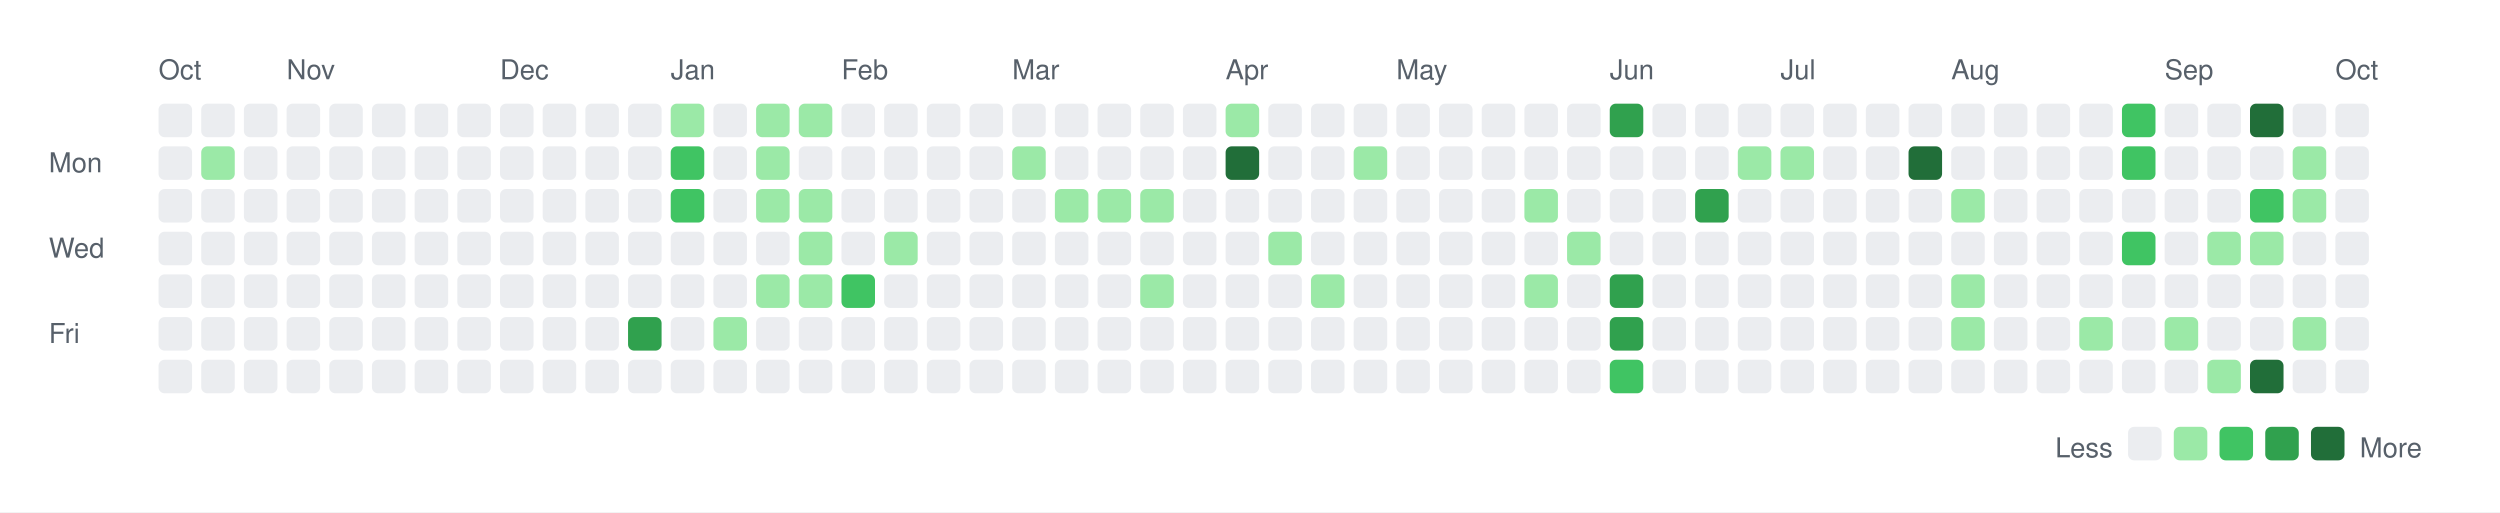
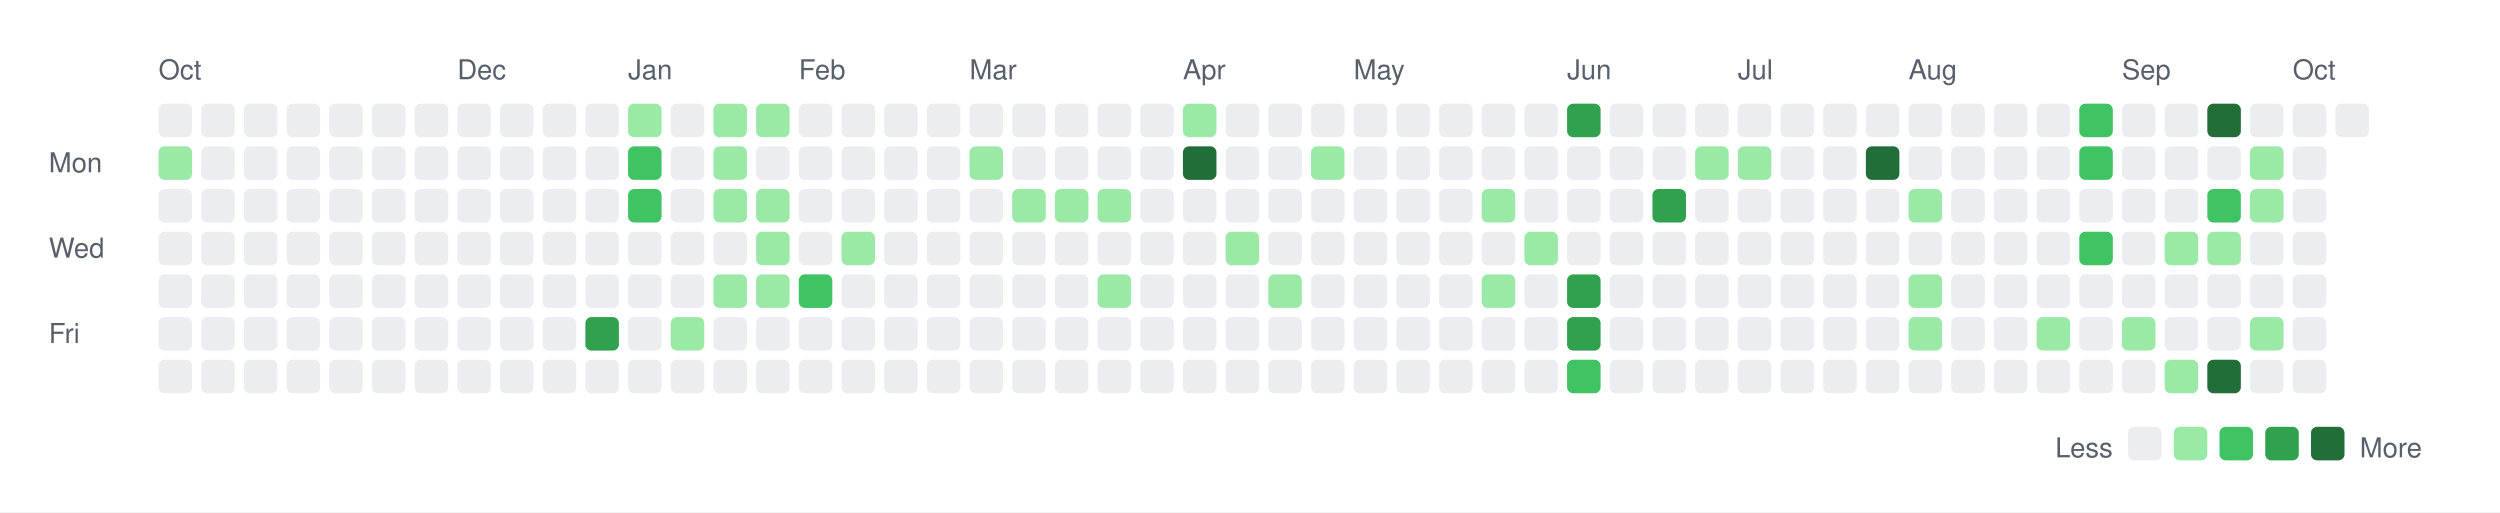
<svg xmlns="http://www.w3.org/2000/svg" width="820" height="168">
  <rect width="820" height="168" fill="white" />
  <style>
    text { font-family: -apple-system, BlinkMacSystemFont, "Segoe UI", Helvetica, Arial, sans-serif; font-size: 9px; fill: #57606a; }
    .legend { font-size: 9px; }
  </style>
  <text x="52" y="26">Oct</text>
-   <text x="94" y="26">Nov</text>
-   <text x="164" y="26">Dec</text>
-   <text x="220" y="26">Jan</text>
-   <text x="276" y="26">Feb</text>
-   <text x="332" y="26">Mar</text>
-   <text x="402" y="26">Apr</text>
-   <text x="458" y="26">May</text>
-   <text x="528" y="26">Jun</text>
-   <text x="584" y="26">Jul</text>
-   <text x="640" y="26">Aug</text>
-   <text x="710" y="26">Sep</text>
-   <text x="766" y="26">Oct</text>
+   <text x="150" y="26">Dec</text>
+   <text x="206" y="26">Jan</text>
+   <text x="262" y="26">Feb</text>
+   <text x="318" y="26">Mar</text>
+   <text x="388" y="26">Apr</text>
+   <text x="444" y="26">May</text>
+   <text x="514" y="26">Jun</text>
+   <text x="570" y="26">Jul</text>
+   <text x="626" y="26">Aug</text>
+   <text x="696" y="26">Sep</text>
+   <text x="752" y="26">Oct</text>
  <text x="16" y="56.5">Mon</text>
  <text x="16" y="84.5">Wed</text>
  <text x="16" y="112.5">Fri</text>
  <rect x="52" y="34" width="11" height="11" rx="2" ry="2" fill="#ebedf0" />
-   <rect x="52" y="48" width="11" height="11" rx="2" ry="2" fill="#ebedf0" />
+   <rect x="52" y="48" width="11" height="11" rx="2" ry="2" fill="#9be9a7" />
  <rect x="52" y="62" width="11" height="11" rx="2" ry="2" fill="#ebedf0" />
  <rect x="52" y="76" width="11" height="11" rx="2" ry="2" fill="#ebedf0" />
  <rect x="52" y="90" width="11" height="11" rx="2" ry="2" fill="#ebedf0" />
  <rect x="52" y="104" width="11" height="11" rx="2" ry="2" fill="#ebedf0" />
  <rect x="52" y="118" width="11" height="11" rx="2" ry="2" fill="#ebedf0" />
  <rect x="66" y="34" width="11" height="11" rx="2" ry="2" fill="#ebedf0" />
-   <rect x="66" y="48" width="11" height="11" rx="2" ry="2" fill="#9be9a7" />
+   <rect x="66" y="48" width="11" height="11" rx="2" ry="2" fill="#ebedf0" />
  <rect x="66" y="62" width="11" height="11" rx="2" ry="2" fill="#ebedf0" />
  <rect x="66" y="76" width="11" height="11" rx="2" ry="2" fill="#ebedf0" />
  <rect x="66" y="90" width="11" height="11" rx="2" ry="2" fill="#ebedf0" />
  <rect x="66" y="104" width="11" height="11" rx="2" ry="2" fill="#ebedf0" />
  <rect x="66" y="118" width="11" height="11" rx="2" ry="2" fill="#ebedf0" />
  <rect x="80" y="34" width="11" height="11" rx="2" ry="2" fill="#ebedf0" />
  <rect x="80" y="48" width="11" height="11" rx="2" ry="2" fill="#ebedf0" />
  <rect x="80" y="62" width="11" height="11" rx="2" ry="2" fill="#ebedf0" />
  <rect x="80" y="76" width="11" height="11" rx="2" ry="2" fill="#ebedf0" />
  <rect x="80" y="90" width="11" height="11" rx="2" ry="2" fill="#ebedf0" />
  <rect x="80" y="104" width="11" height="11" rx="2" ry="2" fill="#ebedf0" />
  <rect x="80" y="118" width="11" height="11" rx="2" ry="2" fill="#ebedf0" />
  <rect x="94" y="34" width="11" height="11" rx="2" ry="2" fill="#ebedf0" />
  <rect x="94" y="48" width="11" height="11" rx="2" ry="2" fill="#ebedf0" />
  <rect x="94" y="62" width="11" height="11" rx="2" ry="2" fill="#ebedf0" />
  <rect x="94" y="76" width="11" height="11" rx="2" ry="2" fill="#ebedf0" />
  <rect x="94" y="90" width="11" height="11" rx="2" ry="2" fill="#ebedf0" />
  <rect x="94" y="104" width="11" height="11" rx="2" ry="2" fill="#ebedf0" />
  <rect x="94" y="118" width="11" height="11" rx="2" ry="2" fill="#ebedf0" />
  <rect x="108" y="34" width="11" height="11" rx="2" ry="2" fill="#ebedf0" />
  <rect x="108" y="48" width="11" height="11" rx="2" ry="2" fill="#ebedf0" />
  <rect x="108" y="62" width="11" height="11" rx="2" ry="2" fill="#ebedf0" />
  <rect x="108" y="76" width="11" height="11" rx="2" ry="2" fill="#ebedf0" />
  <rect x="108" y="90" width="11" height="11" rx="2" ry="2" fill="#ebedf0" />
  <rect x="108" y="104" width="11" height="11" rx="2" ry="2" fill="#ebedf0" />
  <rect x="108" y="118" width="11" height="11" rx="2" ry="2" fill="#ebedf0" />
  <rect x="122" y="34" width="11" height="11" rx="2" ry="2" fill="#ebedf0" />
  <rect x="122" y="48" width="11" height="11" rx="2" ry="2" fill="#ebedf0" />
  <rect x="122" y="62" width="11" height="11" rx="2" ry="2" fill="#ebedf0" />
  <rect x="122" y="76" width="11" height="11" rx="2" ry="2" fill="#ebedf0" />
  <rect x="122" y="90" width="11" height="11" rx="2" ry="2" fill="#ebedf0" />
  <rect x="122" y="104" width="11" height="11" rx="2" ry="2" fill="#ebedf0" />
  <rect x="122" y="118" width="11" height="11" rx="2" ry="2" fill="#ebedf0" />
  <rect x="136" y="34" width="11" height="11" rx="2" ry="2" fill="#ebedf0" />
  <rect x="136" y="48" width="11" height="11" rx="2" ry="2" fill="#ebedf0" />
  <rect x="136" y="62" width="11" height="11" rx="2" ry="2" fill="#ebedf0" />
  <rect x="136" y="76" width="11" height="11" rx="2" ry="2" fill="#ebedf0" />
  <rect x="136" y="90" width="11" height="11" rx="2" ry="2" fill="#ebedf0" />
  <rect x="136" y="104" width="11" height="11" rx="2" ry="2" fill="#ebedf0" />
  <rect x="136" y="118" width="11" height="11" rx="2" ry="2" fill="#ebedf0" />
  <rect x="150" y="34" width="11" height="11" rx="2" ry="2" fill="#ebedf0" />
  <rect x="150" y="48" width="11" height="11" rx="2" ry="2" fill="#ebedf0" />
  <rect x="150" y="62" width="11" height="11" rx="2" ry="2" fill="#ebedf0" />
  <rect x="150" y="76" width="11" height="11" rx="2" ry="2" fill="#ebedf0" />
  <rect x="150" y="90" width="11" height="11" rx="2" ry="2" fill="#ebedf0" />
  <rect x="150" y="104" width="11" height="11" rx="2" ry="2" fill="#ebedf0" />
  <rect x="150" y="118" width="11" height="11" rx="2" ry="2" fill="#ebedf0" />
  <rect x="164" y="34" width="11" height="11" rx="2" ry="2" fill="#ebedf0" />
  <rect x="164" y="48" width="11" height="11" rx="2" ry="2" fill="#ebedf0" />
  <rect x="164" y="62" width="11" height="11" rx="2" ry="2" fill="#ebedf0" />
  <rect x="164" y="76" width="11" height="11" rx="2" ry="2" fill="#ebedf0" />
  <rect x="164" y="90" width="11" height="11" rx="2" ry="2" fill="#ebedf0" />
  <rect x="164" y="104" width="11" height="11" rx="2" ry="2" fill="#ebedf0" />
  <rect x="164" y="118" width="11" height="11" rx="2" ry="2" fill="#ebedf0" />
  <rect x="178" y="34" width="11" height="11" rx="2" ry="2" fill="#ebedf0" />
  <rect x="178" y="48" width="11" height="11" rx="2" ry="2" fill="#ebedf0" />
  <rect x="178" y="62" width="11" height="11" rx="2" ry="2" fill="#ebedf0" />
  <rect x="178" y="76" width="11" height="11" rx="2" ry="2" fill="#ebedf0" />
  <rect x="178" y="90" width="11" height="11" rx="2" ry="2" fill="#ebedf0" />
  <rect x="178" y="104" width="11" height="11" rx="2" ry="2" fill="#ebedf0" />
  <rect x="178" y="118" width="11" height="11" rx="2" ry="2" fill="#ebedf0" />
  <rect x="192" y="34" width="11" height="11" rx="2" ry="2" fill="#ebedf0" />
  <rect x="192" y="48" width="11" height="11" rx="2" ry="2" fill="#ebedf0" />
  <rect x="192" y="62" width="11" height="11" rx="2" ry="2" fill="#ebedf0" />
  <rect x="192" y="76" width="11" height="11" rx="2" ry="2" fill="#ebedf0" />
  <rect x="192" y="90" width="11" height="11" rx="2" ry="2" fill="#ebedf0" />
-   <rect x="192" y="104" width="11" height="11" rx="2" ry="2" fill="#ebedf0" />
+   <rect x="192" y="104" width="11" height="11" rx="2" ry="2" fill="#30a14e" />
  <rect x="192" y="118" width="11" height="11" rx="2" ry="2" fill="#ebedf0" />
-   <rect x="206" y="34" width="11" height="11" rx="2" ry="2" fill="#ebedf0" />
-   <rect x="206" y="48" width="11" height="11" rx="2" ry="2" fill="#ebedf0" />
-   <rect x="206" y="62" width="11" height="11" rx="2" ry="2" fill="#ebedf0" />
+   <rect x="206" y="34" width="11" height="11" rx="2" ry="2" fill="#9be9a7" />
+   <rect x="206" y="48" width="11" height="11" rx="2" ry="2" fill="#40c463" />
+   <rect x="206" y="62" width="11" height="11" rx="2" ry="2" fill="#40c463" />
  <rect x="206" y="76" width="11" height="11" rx="2" ry="2" fill="#ebedf0" />
  <rect x="206" y="90" width="11" height="11" rx="2" ry="2" fill="#ebedf0" />
-   <rect x="206" y="104" width="11" height="11" rx="2" ry="2" fill="#30a14e" />
+   <rect x="206" y="104" width="11" height="11" rx="2" ry="2" fill="#ebedf0" />
  <rect x="206" y="118" width="11" height="11" rx="2" ry="2" fill="#ebedf0" />
-   <rect x="220" y="34" width="11" height="11" rx="2" ry="2" fill="#9be9a7" />
-   <rect x="220" y="48" width="11" height="11" rx="2" ry="2" fill="#40c463" />
-   <rect x="220" y="62" width="11" height="11" rx="2" ry="2" fill="#40c463" />
+   <rect x="220" y="34" width="11" height="11" rx="2" ry="2" fill="#ebedf0" />
+   <rect x="220" y="48" width="11" height="11" rx="2" ry="2" fill="#ebedf0" />
+   <rect x="220" y="62" width="11" height="11" rx="2" ry="2" fill="#ebedf0" />
  <rect x="220" y="76" width="11" height="11" rx="2" ry="2" fill="#ebedf0" />
  <rect x="220" y="90" width="11" height="11" rx="2" ry="2" fill="#ebedf0" />
-   <rect x="220" y="104" width="11" height="11" rx="2" ry="2" fill="#ebedf0" />
+   <rect x="220" y="104" width="11" height="11" rx="2" ry="2" fill="#9be9a7" />
  <rect x="220" y="118" width="11" height="11" rx="2" ry="2" fill="#ebedf0" />
-   <rect x="234" y="34" width="11" height="11" rx="2" ry="2" fill="#ebedf0" />
-   <rect x="234" y="48" width="11" height="11" rx="2" ry="2" fill="#ebedf0" />
-   <rect x="234" y="62" width="11" height="11" rx="2" ry="2" fill="#ebedf0" />
+   <rect x="234" y="34" width="11" height="11" rx="2" ry="2" fill="#9be9a7" />
+   <rect x="234" y="48" width="11" height="11" rx="2" ry="2" fill="#9be9a7" />
+   <rect x="234" y="62" width="11" height="11" rx="2" ry="2" fill="#9be9a7" />
  <rect x="234" y="76" width="11" height="11" rx="2" ry="2" fill="#ebedf0" />
-   <rect x="234" y="90" width="11" height="11" rx="2" ry="2" fill="#ebedf0" />
-   <rect x="234" y="104" width="11" height="11" rx="2" ry="2" fill="#9be9a7" />
+   <rect x="234" y="90" width="11" height="11" rx="2" ry="2" fill="#9be9a7" />
+   <rect x="234" y="104" width="11" height="11" rx="2" ry="2" fill="#ebedf0" />
  <rect x="234" y="118" width="11" height="11" rx="2" ry="2" fill="#ebedf0" />
  <rect x="248" y="34" width="11" height="11" rx="2" ry="2" fill="#9be9a7" />
-   <rect x="248" y="48" width="11" height="11" rx="2" ry="2" fill="#9be9a7" />
+   <rect x="248" y="48" width="11" height="11" rx="2" ry="2" fill="#ebedf0" />
  <rect x="248" y="62" width="11" height="11" rx="2" ry="2" fill="#9be9a7" />
-   <rect x="248" y="76" width="11" height="11" rx="2" ry="2" fill="#ebedf0" />
+   <rect x="248" y="76" width="11" height="11" rx="2" ry="2" fill="#9be9a7" />
  <rect x="248" y="90" width="11" height="11" rx="2" ry="2" fill="#9be9a7" />
  <rect x="248" y="104" width="11" height="11" rx="2" ry="2" fill="#ebedf0" />
  <rect x="248" y="118" width="11" height="11" rx="2" ry="2" fill="#ebedf0" />
-   <rect x="262" y="34" width="11" height="11" rx="2" ry="2" fill="#9be9a7" />
+   <rect x="262" y="34" width="11" height="11" rx="2" ry="2" fill="#ebedf0" />
  <rect x="262" y="48" width="11" height="11" rx="2" ry="2" fill="#ebedf0" />
-   <rect x="262" y="62" width="11" height="11" rx="2" ry="2" fill="#9be9a7" />
-   <rect x="262" y="76" width="11" height="11" rx="2" ry="2" fill="#9be9a7" />
-   <rect x="262" y="90" width="11" height="11" rx="2" ry="2" fill="#9be9a7" />
+   <rect x="262" y="62" width="11" height="11" rx="2" ry="2" fill="#ebedf0" />
+   <rect x="262" y="76" width="11" height="11" rx="2" ry="2" fill="#ebedf0" />
+   <rect x="262" y="90" width="11" height="11" rx="2" ry="2" fill="#40c463" />
  <rect x="262" y="104" width="11" height="11" rx="2" ry="2" fill="#ebedf0" />
  <rect x="262" y="118" width="11" height="11" rx="2" ry="2" fill="#ebedf0" />
  <rect x="276" y="34" width="11" height="11" rx="2" ry="2" fill="#ebedf0" />
  <rect x="276" y="48" width="11" height="11" rx="2" ry="2" fill="#ebedf0" />
  <rect x="276" y="62" width="11" height="11" rx="2" ry="2" fill="#ebedf0" />
-   <rect x="276" y="76" width="11" height="11" rx="2" ry="2" fill="#ebedf0" />
-   <rect x="276" y="90" width="11" height="11" rx="2" ry="2" fill="#40c463" />
+   <rect x="276" y="76" width="11" height="11" rx="2" ry="2" fill="#9be9a7" />
+   <rect x="276" y="90" width="11" height="11" rx="2" ry="2" fill="#ebedf0" />
  <rect x="276" y="104" width="11" height="11" rx="2" ry="2" fill="#ebedf0" />
  <rect x="276" y="118" width="11" height="11" rx="2" ry="2" fill="#ebedf0" />
  <rect x="290" y="34" width="11" height="11" rx="2" ry="2" fill="#ebedf0" />
  <rect x="290" y="48" width="11" height="11" rx="2" ry="2" fill="#ebedf0" />
  <rect x="290" y="62" width="11" height="11" rx="2" ry="2" fill="#ebedf0" />
-   <rect x="290" y="76" width="11" height="11" rx="2" ry="2" fill="#9be9a7" />
+   <rect x="290" y="76" width="11" height="11" rx="2" ry="2" fill="#ebedf0" />
  <rect x="290" y="90" width="11" height="11" rx="2" ry="2" fill="#ebedf0" />
  <rect x="290" y="104" width="11" height="11" rx="2" ry="2" fill="#ebedf0" />
  <rect x="290" y="118" width="11" height="11" rx="2" ry="2" fill="#ebedf0" />
  <rect x="304" y="34" width="11" height="11" rx="2" ry="2" fill="#ebedf0" />
  <rect x="304" y="48" width="11" height="11" rx="2" ry="2" fill="#ebedf0" />
  <rect x="304" y="62" width="11" height="11" rx="2" ry="2" fill="#ebedf0" />
  <rect x="304" y="76" width="11" height="11" rx="2" ry="2" fill="#ebedf0" />
  <rect x="304" y="90" width="11" height="11" rx="2" ry="2" fill="#ebedf0" />
  <rect x="304" y="104" width="11" height="11" rx="2" ry="2" fill="#ebedf0" />
  <rect x="304" y="118" width="11" height="11" rx="2" ry="2" fill="#ebedf0" />
  <rect x="318" y="34" width="11" height="11" rx="2" ry="2" fill="#ebedf0" />
-   <rect x="318" y="48" width="11" height="11" rx="2" ry="2" fill="#ebedf0" />
+   <rect x="318" y="48" width="11" height="11" rx="2" ry="2" fill="#9be9a7" />
  <rect x="318" y="62" width="11" height="11" rx="2" ry="2" fill="#ebedf0" />
  <rect x="318" y="76" width="11" height="11" rx="2" ry="2" fill="#ebedf0" />
  <rect x="318" y="90" width="11" height="11" rx="2" ry="2" fill="#ebedf0" />
  <rect x="318" y="104" width="11" height="11" rx="2" ry="2" fill="#ebedf0" />
  <rect x="318" y="118" width="11" height="11" rx="2" ry="2" fill="#ebedf0" />
  <rect x="332" y="34" width="11" height="11" rx="2" ry="2" fill="#ebedf0" />
-   <rect x="332" y="48" width="11" height="11" rx="2" ry="2" fill="#9be9a7" />
-   <rect x="332" y="62" width="11" height="11" rx="2" ry="2" fill="#ebedf0" />
+   <rect x="332" y="48" width="11" height="11" rx="2" ry="2" fill="#ebedf0" />
+   <rect x="332" y="62" width="11" height="11" rx="2" ry="2" fill="#9be9a7" />
  <rect x="332" y="76" width="11" height="11" rx="2" ry="2" fill="#ebedf0" />
  <rect x="332" y="90" width="11" height="11" rx="2" ry="2" fill="#ebedf0" />
  <rect x="332" y="104" width="11" height="11" rx="2" ry="2" fill="#ebedf0" />
  <rect x="332" y="118" width="11" height="11" rx="2" ry="2" fill="#ebedf0" />
  <rect x="346" y="34" width="11" height="11" rx="2" ry="2" fill="#ebedf0" />
  <rect x="346" y="48" width="11" height="11" rx="2" ry="2" fill="#ebedf0" />
  <rect x="346" y="62" width="11" height="11" rx="2" ry="2" fill="#9be9a7" />
  <rect x="346" y="76" width="11" height="11" rx="2" ry="2" fill="#ebedf0" />
  <rect x="346" y="90" width="11" height="11" rx="2" ry="2" fill="#ebedf0" />
  <rect x="346" y="104" width="11" height="11" rx="2" ry="2" fill="#ebedf0" />
  <rect x="346" y="118" width="11" height="11" rx="2" ry="2" fill="#ebedf0" />
  <rect x="360" y="34" width="11" height="11" rx="2" ry="2" fill="#ebedf0" />
  <rect x="360" y="48" width="11" height="11" rx="2" ry="2" fill="#ebedf0" />
  <rect x="360" y="62" width="11" height="11" rx="2" ry="2" fill="#9be9a7" />
  <rect x="360" y="76" width="11" height="11" rx="2" ry="2" fill="#ebedf0" />
-   <rect x="360" y="90" width="11" height="11" rx="2" ry="2" fill="#ebedf0" />
+   <rect x="360" y="90" width="11" height="11" rx="2" ry="2" fill="#9be9a7" />
  <rect x="360" y="104" width="11" height="11" rx="2" ry="2" fill="#ebedf0" />
  <rect x="360" y="118" width="11" height="11" rx="2" ry="2" fill="#ebedf0" />
  <rect x="374" y="34" width="11" height="11" rx="2" ry="2" fill="#ebedf0" />
  <rect x="374" y="48" width="11" height="11" rx="2" ry="2" fill="#ebedf0" />
-   <rect x="374" y="62" width="11" height="11" rx="2" ry="2" fill="#9be9a7" />
+   <rect x="374" y="62" width="11" height="11" rx="2" ry="2" fill="#ebedf0" />
  <rect x="374" y="76" width="11" height="11" rx="2" ry="2" fill="#ebedf0" />
-   <rect x="374" y="90" width="11" height="11" rx="2" ry="2" fill="#9be9a7" />
+   <rect x="374" y="90" width="11" height="11" rx="2" ry="2" fill="#ebedf0" />
  <rect x="374" y="104" width="11" height="11" rx="2" ry="2" fill="#ebedf0" />
  <rect x="374" y="118" width="11" height="11" rx="2" ry="2" fill="#ebedf0" />
-   <rect x="388" y="34" width="11" height="11" rx="2" ry="2" fill="#ebedf0" />
-   <rect x="388" y="48" width="11" height="11" rx="2" ry="2" fill="#ebedf0" />
+   <rect x="388" y="34" width="11" height="11" rx="2" ry="2" fill="#9be9a7" />
+   <rect x="388" y="48" width="11" height="11" rx="2" ry="2" fill="#216e39" />
  <rect x="388" y="62" width="11" height="11" rx="2" ry="2" fill="#ebedf0" />
  <rect x="388" y="76" width="11" height="11" rx="2" ry="2" fill="#ebedf0" />
  <rect x="388" y="90" width="11" height="11" rx="2" ry="2" fill="#ebedf0" />
  <rect x="388" y="104" width="11" height="11" rx="2" ry="2" fill="#ebedf0" />
  <rect x="388" y="118" width="11" height="11" rx="2" ry="2" fill="#ebedf0" />
-   <rect x="402" y="34" width="11" height="11" rx="2" ry="2" fill="#9be9a7" />
-   <rect x="402" y="48" width="11" height="11" rx="2" ry="2" fill="#216e39" />
+   <rect x="402" y="34" width="11" height="11" rx="2" ry="2" fill="#ebedf0" />
+   <rect x="402" y="48" width="11" height="11" rx="2" ry="2" fill="#ebedf0" />
  <rect x="402" y="62" width="11" height="11" rx="2" ry="2" fill="#ebedf0" />
-   <rect x="402" y="76" width="11" height="11" rx="2" ry="2" fill="#ebedf0" />
+   <rect x="402" y="76" width="11" height="11" rx="2" ry="2" fill="#9be9a7" />
  <rect x="402" y="90" width="11" height="11" rx="2" ry="2" fill="#ebedf0" />
  <rect x="402" y="104" width="11" height="11" rx="2" ry="2" fill="#ebedf0" />
  <rect x="402" y="118" width="11" height="11" rx="2" ry="2" fill="#ebedf0" />
  <rect x="416" y="34" width="11" height="11" rx="2" ry="2" fill="#ebedf0" />
  <rect x="416" y="48" width="11" height="11" rx="2" ry="2" fill="#ebedf0" />
  <rect x="416" y="62" width="11" height="11" rx="2" ry="2" fill="#ebedf0" />
-   <rect x="416" y="76" width="11" height="11" rx="2" ry="2" fill="#9be9a7" />
-   <rect x="416" y="90" width="11" height="11" rx="2" ry="2" fill="#ebedf0" />
+   <rect x="416" y="76" width="11" height="11" rx="2" ry="2" fill="#ebedf0" />
+   <rect x="416" y="90" width="11" height="11" rx="2" ry="2" fill="#9be9a7" />
  <rect x="416" y="104" width="11" height="11" rx="2" ry="2" fill="#ebedf0" />
  <rect x="416" y="118" width="11" height="11" rx="2" ry="2" fill="#ebedf0" />
  <rect x="430" y="34" width="11" height="11" rx="2" ry="2" fill="#ebedf0" />
-   <rect x="430" y="48" width="11" height="11" rx="2" ry="2" fill="#ebedf0" />
+   <rect x="430" y="48" width="11" height="11" rx="2" ry="2" fill="#9be9a7" />
  <rect x="430" y="62" width="11" height="11" rx="2" ry="2" fill="#ebedf0" />
  <rect x="430" y="76" width="11" height="11" rx="2" ry="2" fill="#ebedf0" />
-   <rect x="430" y="90" width="11" height="11" rx="2" ry="2" fill="#9be9a7" />
+   <rect x="430" y="90" width="11" height="11" rx="2" ry="2" fill="#ebedf0" />
  <rect x="430" y="104" width="11" height="11" rx="2" ry="2" fill="#ebedf0" />
  <rect x="430" y="118" width="11" height="11" rx="2" ry="2" fill="#ebedf0" />
  <rect x="444" y="34" width="11" height="11" rx="2" ry="2" fill="#ebedf0" />
-   <rect x="444" y="48" width="11" height="11" rx="2" ry="2" fill="#9be9a7" />
+   <rect x="444" y="48" width="11" height="11" rx="2" ry="2" fill="#ebedf0" />
  <rect x="444" y="62" width="11" height="11" rx="2" ry="2" fill="#ebedf0" />
  <rect x="444" y="76" width="11" height="11" rx="2" ry="2" fill="#ebedf0" />
  <rect x="444" y="90" width="11" height="11" rx="2" ry="2" fill="#ebedf0" />
  <rect x="444" y="104" width="11" height="11" rx="2" ry="2" fill="#ebedf0" />
  <rect x="444" y="118" width="11" height="11" rx="2" ry="2" fill="#ebedf0" />
  <rect x="458" y="34" width="11" height="11" rx="2" ry="2" fill="#ebedf0" />
  <rect x="458" y="48" width="11" height="11" rx="2" ry="2" fill="#ebedf0" />
  <rect x="458" y="62" width="11" height="11" rx="2" ry="2" fill="#ebedf0" />
  <rect x="458" y="76" width="11" height="11" rx="2" ry="2" fill="#ebedf0" />
  <rect x="458" y="90" width="11" height="11" rx="2" ry="2" fill="#ebedf0" />
  <rect x="458" y="104" width="11" height="11" rx="2" ry="2" fill="#ebedf0" />
  <rect x="458" y="118" width="11" height="11" rx="2" ry="2" fill="#ebedf0" />
  <rect x="472" y="34" width="11" height="11" rx="2" ry="2" fill="#ebedf0" />
  <rect x="472" y="48" width="11" height="11" rx="2" ry="2" fill="#ebedf0" />
  <rect x="472" y="62" width="11" height="11" rx="2" ry="2" fill="#ebedf0" />
  <rect x="472" y="76" width="11" height="11" rx="2" ry="2" fill="#ebedf0" />
  <rect x="472" y="90" width="11" height="11" rx="2" ry="2" fill="#ebedf0" />
  <rect x="472" y="104" width="11" height="11" rx="2" ry="2" fill="#ebedf0" />
  <rect x="472" y="118" width="11" height="11" rx="2" ry="2" fill="#ebedf0" />
  <rect x="486" y="34" width="11" height="11" rx="2" ry="2" fill="#ebedf0" />
  <rect x="486" y="48" width="11" height="11" rx="2" ry="2" fill="#ebedf0" />
-   <rect x="486" y="62" width="11" height="11" rx="2" ry="2" fill="#ebedf0" />
+   <rect x="486" y="62" width="11" height="11" rx="2" ry="2" fill="#9be9a7" />
  <rect x="486" y="76" width="11" height="11" rx="2" ry="2" fill="#ebedf0" />
-   <rect x="486" y="90" width="11" height="11" rx="2" ry="2" fill="#ebedf0" />
+   <rect x="486" y="90" width="11" height="11" rx="2" ry="2" fill="#9be9a7" />
  <rect x="486" y="104" width="11" height="11" rx="2" ry="2" fill="#ebedf0" />
  <rect x="486" y="118" width="11" height="11" rx="2" ry="2" fill="#ebedf0" />
  <rect x="500" y="34" width="11" height="11" rx="2" ry="2" fill="#ebedf0" />
  <rect x="500" y="48" width="11" height="11" rx="2" ry="2" fill="#ebedf0" />
-   <rect x="500" y="62" width="11" height="11" rx="2" ry="2" fill="#9be9a7" />
-   <rect x="500" y="76" width="11" height="11" rx="2" ry="2" fill="#ebedf0" />
-   <rect x="500" y="90" width="11" height="11" rx="2" ry="2" fill="#9be9a7" />
+   <rect x="500" y="62" width="11" height="11" rx="2" ry="2" fill="#ebedf0" />
+   <rect x="500" y="76" width="11" height="11" rx="2" ry="2" fill="#9be9a7" />
+   <rect x="500" y="90" width="11" height="11" rx="2" ry="2" fill="#ebedf0" />
  <rect x="500" y="104" width="11" height="11" rx="2" ry="2" fill="#ebedf0" />
  <rect x="500" y="118" width="11" height="11" rx="2" ry="2" fill="#ebedf0" />
-   <rect x="514" y="34" width="11" height="11" rx="2" ry="2" fill="#ebedf0" />
+   <rect x="514" y="34" width="11" height="11" rx="2" ry="2" fill="#30a14e" />
  <rect x="514" y="48" width="11" height="11" rx="2" ry="2" fill="#ebedf0" />
  <rect x="514" y="62" width="11" height="11" rx="2" ry="2" fill="#ebedf0" />
-   <rect x="514" y="76" width="11" height="11" rx="2" ry="2" fill="#9be9a7" />
-   <rect x="514" y="90" width="11" height="11" rx="2" ry="2" fill="#ebedf0" />
-   <rect x="514" y="104" width="11" height="11" rx="2" ry="2" fill="#ebedf0" />
-   <rect x="514" y="118" width="11" height="11" rx="2" ry="2" fill="#ebedf0" />
-   <rect x="528" y="34" width="11" height="11" rx="2" ry="2" fill="#30a14e" />
+   <rect x="514" y="76" width="11" height="11" rx="2" ry="2" fill="#ebedf0" />
+   <rect x="514" y="90" width="11" height="11" rx="2" ry="2" fill="#30a14e" />
+   <rect x="514" y="104" width="11" height="11" rx="2" ry="2" fill="#30a14e" />
+   <rect x="514" y="118" width="11" height="11" rx="2" ry="2" fill="#40c463" />
+   <rect x="528" y="34" width="11" height="11" rx="2" ry="2" fill="#ebedf0" />
  <rect x="528" y="48" width="11" height="11" rx="2" ry="2" fill="#ebedf0" />
  <rect x="528" y="62" width="11" height="11" rx="2" ry="2" fill="#ebedf0" />
  <rect x="528" y="76" width="11" height="11" rx="2" ry="2" fill="#ebedf0" />
-   <rect x="528" y="90" width="11" height="11" rx="2" ry="2" fill="#30a14e" />
-   <rect x="528" y="104" width="11" height="11" rx="2" ry="2" fill="#30a14e" />
-   <rect x="528" y="118" width="11" height="11" rx="2" ry="2" fill="#40c463" />
+   <rect x="528" y="90" width="11" height="11" rx="2" ry="2" fill="#ebedf0" />
+   <rect x="528" y="104" width="11" height="11" rx="2" ry="2" fill="#ebedf0" />
+   <rect x="528" y="118" width="11" height="11" rx="2" ry="2" fill="#ebedf0" />
  <rect x="542" y="34" width="11" height="11" rx="2" ry="2" fill="#ebedf0" />
  <rect x="542" y="48" width="11" height="11" rx="2" ry="2" fill="#ebedf0" />
-   <rect x="542" y="62" width="11" height="11" rx="2" ry="2" fill="#ebedf0" />
+   <rect x="542" y="62" width="11" height="11" rx="2" ry="2" fill="#30a14e" />
  <rect x="542" y="76" width="11" height="11" rx="2" ry="2" fill="#ebedf0" />
  <rect x="542" y="90" width="11" height="11" rx="2" ry="2" fill="#ebedf0" />
  <rect x="542" y="104" width="11" height="11" rx="2" ry="2" fill="#ebedf0" />
  <rect x="542" y="118" width="11" height="11" rx="2" ry="2" fill="#ebedf0" />
  <rect x="556" y="34" width="11" height="11" rx="2" ry="2" fill="#ebedf0" />
-   <rect x="556" y="48" width="11" height="11" rx="2" ry="2" fill="#ebedf0" />
-   <rect x="556" y="62" width="11" height="11" rx="2" ry="2" fill="#30a14e" />
+   <rect x="556" y="48" width="11" height="11" rx="2" ry="2" fill="#9be9a7" />
+   <rect x="556" y="62" width="11" height="11" rx="2" ry="2" fill="#ebedf0" />
  <rect x="556" y="76" width="11" height="11" rx="2" ry="2" fill="#ebedf0" />
  <rect x="556" y="90" width="11" height="11" rx="2" ry="2" fill="#ebedf0" />
  <rect x="556" y="104" width="11" height="11" rx="2" ry="2" fill="#ebedf0" />
  <rect x="556" y="118" width="11" height="11" rx="2" ry="2" fill="#ebedf0" />
  <rect x="570" y="34" width="11" height="11" rx="2" ry="2" fill="#ebedf0" />
  <rect x="570" y="48" width="11" height="11" rx="2" ry="2" fill="#9be9a7" />
  <rect x="570" y="62" width="11" height="11" rx="2" ry="2" fill="#ebedf0" />
  <rect x="570" y="76" width="11" height="11" rx="2" ry="2" fill="#ebedf0" />
  <rect x="570" y="90" width="11" height="11" rx="2" ry="2" fill="#ebedf0" />
  <rect x="570" y="104" width="11" height="11" rx="2" ry="2" fill="#ebedf0" />
  <rect x="570" y="118" width="11" height="11" rx="2" ry="2" fill="#ebedf0" />
  <rect x="584" y="34" width="11" height="11" rx="2" ry="2" fill="#ebedf0" />
-   <rect x="584" y="48" width="11" height="11" rx="2" ry="2" fill="#9be9a7" />
+   <rect x="584" y="48" width="11" height="11" rx="2" ry="2" fill="#ebedf0" />
  <rect x="584" y="62" width="11" height="11" rx="2" ry="2" fill="#ebedf0" />
  <rect x="584" y="76" width="11" height="11" rx="2" ry="2" fill="#ebedf0" />
  <rect x="584" y="90" width="11" height="11" rx="2" ry="2" fill="#ebedf0" />
  <rect x="584" y="104" width="11" height="11" rx="2" ry="2" fill="#ebedf0" />
  <rect x="584" y="118" width="11" height="11" rx="2" ry="2" fill="#ebedf0" />
  <rect x="598" y="34" width="11" height="11" rx="2" ry="2" fill="#ebedf0" />
  <rect x="598" y="48" width="11" height="11" rx="2" ry="2" fill="#ebedf0" />
  <rect x="598" y="62" width="11" height="11" rx="2" ry="2" fill="#ebedf0" />
  <rect x="598" y="76" width="11" height="11" rx="2" ry="2" fill="#ebedf0" />
  <rect x="598" y="90" width="11" height="11" rx="2" ry="2" fill="#ebedf0" />
  <rect x="598" y="104" width="11" height="11" rx="2" ry="2" fill="#ebedf0" />
  <rect x="598" y="118" width="11" height="11" rx="2" ry="2" fill="#ebedf0" />
  <rect x="612" y="34" width="11" height="11" rx="2" ry="2" fill="#ebedf0" />
-   <rect x="612" y="48" width="11" height="11" rx="2" ry="2" fill="#ebedf0" />
+   <rect x="612" y="48" width="11" height="11" rx="2" ry="2" fill="#216e39" />
  <rect x="612" y="62" width="11" height="11" rx="2" ry="2" fill="#ebedf0" />
  <rect x="612" y="76" width="11" height="11" rx="2" ry="2" fill="#ebedf0" />
  <rect x="612" y="90" width="11" height="11" rx="2" ry="2" fill="#ebedf0" />
  <rect x="612" y="104" width="11" height="11" rx="2" ry="2" fill="#ebedf0" />
  <rect x="612" y="118" width="11" height="11" rx="2" ry="2" fill="#ebedf0" />
  <rect x="626" y="34" width="11" height="11" rx="2" ry="2" fill="#ebedf0" />
-   <rect x="626" y="48" width="11" height="11" rx="2" ry="2" fill="#216e39" />
-   <rect x="626" y="62" width="11" height="11" rx="2" ry="2" fill="#ebedf0" />
+   <rect x="626" y="48" width="11" height="11" rx="2" ry="2" fill="#ebedf0" />
+   <rect x="626" y="62" width="11" height="11" rx="2" ry="2" fill="#9be9a7" />
  <rect x="626" y="76" width="11" height="11" rx="2" ry="2" fill="#ebedf0" />
-   <rect x="626" y="90" width="11" height="11" rx="2" ry="2" fill="#ebedf0" />
-   <rect x="626" y="104" width="11" height="11" rx="2" ry="2" fill="#ebedf0" />
+   <rect x="626" y="90" width="11" height="11" rx="2" ry="2" fill="#9be9a7" />
+   <rect x="626" y="104" width="11" height="11" rx="2" ry="2" fill="#9be9a7" />
  <rect x="626" y="118" width="11" height="11" rx="2" ry="2" fill="#ebedf0" />
  <rect x="640" y="34" width="11" height="11" rx="2" ry="2" fill="#ebedf0" />
  <rect x="640" y="48" width="11" height="11" rx="2" ry="2" fill="#ebedf0" />
-   <rect x="640" y="62" width="11" height="11" rx="2" ry="2" fill="#9be9a7" />
+   <rect x="640" y="62" width="11" height="11" rx="2" ry="2" fill="#ebedf0" />
  <rect x="640" y="76" width="11" height="11" rx="2" ry="2" fill="#ebedf0" />
-   <rect x="640" y="90" width="11" height="11" rx="2" ry="2" fill="#9be9a7" />
-   <rect x="640" y="104" width="11" height="11" rx="2" ry="2" fill="#9be9a7" />
+   <rect x="640" y="90" width="11" height="11" rx="2" ry="2" fill="#ebedf0" />
+   <rect x="640" y="104" width="11" height="11" rx="2" ry="2" fill="#ebedf0" />
  <rect x="640" y="118" width="11" height="11" rx="2" ry="2" fill="#ebedf0" />
  <rect x="654" y="34" width="11" height="11" rx="2" ry="2" fill="#ebedf0" />
  <rect x="654" y="48" width="11" height="11" rx="2" ry="2" fill="#ebedf0" />
  <rect x="654" y="62" width="11" height="11" rx="2" ry="2" fill="#ebedf0" />
  <rect x="654" y="76" width="11" height="11" rx="2" ry="2" fill="#ebedf0" />
  <rect x="654" y="90" width="11" height="11" rx="2" ry="2" fill="#ebedf0" />
  <rect x="654" y="104" width="11" height="11" rx="2" ry="2" fill="#ebedf0" />
  <rect x="654" y="118" width="11" height="11" rx="2" ry="2" fill="#ebedf0" />
  <rect x="668" y="34" width="11" height="11" rx="2" ry="2" fill="#ebedf0" />
  <rect x="668" y="48" width="11" height="11" rx="2" ry="2" fill="#ebedf0" />
  <rect x="668" y="62" width="11" height="11" rx="2" ry="2" fill="#ebedf0" />
  <rect x="668" y="76" width="11" height="11" rx="2" ry="2" fill="#ebedf0" />
  <rect x="668" y="90" width="11" height="11" rx="2" ry="2" fill="#ebedf0" />
-   <rect x="668" y="104" width="11" height="11" rx="2" ry="2" fill="#ebedf0" />
+   <rect x="668" y="104" width="11" height="11" rx="2" ry="2" fill="#9be9a7" />
  <rect x="668" y="118" width="11" height="11" rx="2" ry="2" fill="#ebedf0" />
-   <rect x="682" y="34" width="11" height="11" rx="2" ry="2" fill="#ebedf0" />
-   <rect x="682" y="48" width="11" height="11" rx="2" ry="2" fill="#ebedf0" />
+   <rect x="682" y="34" width="11" height="11" rx="2" ry="2" fill="#40c463" />
+   <rect x="682" y="48" width="11" height="11" rx="2" ry="2" fill="#40c463" />
  <rect x="682" y="62" width="11" height="11" rx="2" ry="2" fill="#ebedf0" />
-   <rect x="682" y="76" width="11" height="11" rx="2" ry="2" fill="#ebedf0" />
+   <rect x="682" y="76" width="11" height="11" rx="2" ry="2" fill="#40c463" />
  <rect x="682" y="90" width="11" height="11" rx="2" ry="2" fill="#ebedf0" />
-   <rect x="682" y="104" width="11" height="11" rx="2" ry="2" fill="#9be9a7" />
+   <rect x="682" y="104" width="11" height="11" rx="2" ry="2" fill="#ebedf0" />
  <rect x="682" y="118" width="11" height="11" rx="2" ry="2" fill="#ebedf0" />
-   <rect x="696" y="34" width="11" height="11" rx="2" ry="2" fill="#40c463" />
-   <rect x="696" y="48" width="11" height="11" rx="2" ry="2" fill="#40c463" />
+   <rect x="696" y="34" width="11" height="11" rx="2" ry="2" fill="#ebedf0" />
+   <rect x="696" y="48" width="11" height="11" rx="2" ry="2" fill="#ebedf0" />
  <rect x="696" y="62" width="11" height="11" rx="2" ry="2" fill="#ebedf0" />
-   <rect x="696" y="76" width="11" height="11" rx="2" ry="2" fill="#40c463" />
+   <rect x="696" y="76" width="11" height="11" rx="2" ry="2" fill="#ebedf0" />
  <rect x="696" y="90" width="11" height="11" rx="2" ry="2" fill="#ebedf0" />
-   <rect x="696" y="104" width="11" height="11" rx="2" ry="2" fill="#ebedf0" />
+   <rect x="696" y="104" width="11" height="11" rx="2" ry="2" fill="#9be9a7" />
  <rect x="696" y="118" width="11" height="11" rx="2" ry="2" fill="#ebedf0" />
  <rect x="710" y="34" width="11" height="11" rx="2" ry="2" fill="#ebedf0" />
  <rect x="710" y="48" width="11" height="11" rx="2" ry="2" fill="#ebedf0" />
  <rect x="710" y="62" width="11" height="11" rx="2" ry="2" fill="#ebedf0" />
-   <rect x="710" y="76" width="11" height="11" rx="2" ry="2" fill="#ebedf0" />
+   <rect x="710" y="76" width="11" height="11" rx="2" ry="2" fill="#9be9a7" />
  <rect x="710" y="90" width="11" height="11" rx="2" ry="2" fill="#ebedf0" />
-   <rect x="710" y="104" width="11" height="11" rx="2" ry="2" fill="#9be9a7" />
-   <rect x="710" y="118" width="11" height="11" rx="2" ry="2" fill="#ebedf0" />
-   <rect x="724" y="34" width="11" height="11" rx="2" ry="2" fill="#ebedf0" />
+   <rect x="710" y="104" width="11" height="11" rx="2" ry="2" fill="#ebedf0" />
+   <rect x="710" y="118" width="11" height="11" rx="2" ry="2" fill="#9be9a7" />
+   <rect x="724" y="34" width="11" height="11" rx="2" ry="2" fill="#216e39" />
  <rect x="724" y="48" width="11" height="11" rx="2" ry="2" fill="#ebedf0" />
-   <rect x="724" y="62" width="11" height="11" rx="2" ry="2" fill="#ebedf0" />
+   <rect x="724" y="62" width="11" height="11" rx="2" ry="2" fill="#40c463" />
  <rect x="724" y="76" width="11" height="11" rx="2" ry="2" fill="#9be9a7" />
  <rect x="724" y="90" width="11" height="11" rx="2" ry="2" fill="#ebedf0" />
  <rect x="724" y="104" width="11" height="11" rx="2" ry="2" fill="#ebedf0" />
-   <rect x="724" y="118" width="11" height="11" rx="2" ry="2" fill="#9be9a7" />
-   <rect x="738" y="34" width="11" height="11" rx="2" ry="2" fill="#216e39" />
-   <rect x="738" y="48" width="11" height="11" rx="2" ry="2" fill="#ebedf0" />
-   <rect x="738" y="62" width="11" height="11" rx="2" ry="2" fill="#40c463" />
-   <rect x="738" y="76" width="11" height="11" rx="2" ry="2" fill="#9be9a7" />
+   <rect x="724" y="118" width="11" height="11" rx="2" ry="2" fill="#216e39" />
+   <rect x="738" y="34" width="11" height="11" rx="2" ry="2" fill="#ebedf0" />
+   <rect x="738" y="48" width="11" height="11" rx="2" ry="2" fill="#9be9a7" />
+   <rect x="738" y="62" width="11" height="11" rx="2" ry="2" fill="#9be9a7" />
+   <rect x="738" y="76" width="11" height="11" rx="2" ry="2" fill="#ebedf0" />
  <rect x="738" y="90" width="11" height="11" rx="2" ry="2" fill="#ebedf0" />
-   <rect x="738" y="104" width="11" height="11" rx="2" ry="2" fill="#ebedf0" />
-   <rect x="738" y="118" width="11" height="11" rx="2" ry="2" fill="#216e39" />
+   <rect x="738" y="104" width="11" height="11" rx="2" ry="2" fill="#9be9a7" />
+   <rect x="738" y="118" width="11" height="11" rx="2" ry="2" fill="#ebedf0" />
  <rect x="752" y="34" width="11" height="11" rx="2" ry="2" fill="#ebedf0" />
-   <rect x="752" y="48" width="11" height="11" rx="2" ry="2" fill="#9be9a7" />
-   <rect x="752" y="62" width="11" height="11" rx="2" ry="2" fill="#9be9a7" />
+   <rect x="752" y="48" width="11" height="11" rx="2" ry="2" fill="#ebedf0" />
+   <rect x="752" y="62" width="11" height="11" rx="2" ry="2" fill="#ebedf0" />
  <rect x="752" y="76" width="11" height="11" rx="2" ry="2" fill="#ebedf0" />
  <rect x="752" y="90" width="11" height="11" rx="2" ry="2" fill="#ebedf0" />
-   <rect x="752" y="104" width="11" height="11" rx="2" ry="2" fill="#9be9a7" />
+   <rect x="752" y="104" width="11" height="11" rx="2" ry="2" fill="#ebedf0" />
  <rect x="752" y="118" width="11" height="11" rx="2" ry="2" fill="#ebedf0" />
  <rect x="766" y="34" width="11" height="11" rx="2" ry="2" fill="#ebedf0" />
-   <rect x="766" y="48" width="11" height="11" rx="2" ry="2" fill="#ebedf0" />
-   <rect x="766" y="62" width="11" height="11" rx="2" ry="2" fill="#ebedf0" />
-   <rect x="766" y="76" width="11" height="11" rx="2" ry="2" fill="#ebedf0" />
-   <rect x="766" y="90" width="11" height="11" rx="2" ry="2" fill="#ebedf0" />
-   <rect x="766" y="104" width="11" height="11" rx="2" ry="2" fill="#ebedf0" />
-   <rect x="766" y="118" width="11" height="11" rx="2" ry="2" fill="#ebedf0" />
  <text x="693" y="150" text-anchor="end" class="legend">Less</text>
  <rect x="698" y="140" width="11" height="11" rx="2" ry="2" fill="#ebedf0" />
  <rect x="713" y="140" width="11" height="11" rx="2" ry="2" fill="#9be9a7" />
  <rect x="728" y="140" width="11" height="11" rx="2" ry="2" fill="#40c463" />
  <rect x="743" y="140" width="11" height="11" rx="2" ry="2" fill="#30a14e" />
  <rect x="758" y="140" width="11" height="11" rx="2" ry="2" fill="#216e39" />
  <text x="774" y="150" class="legend">More</text>
</svg>
